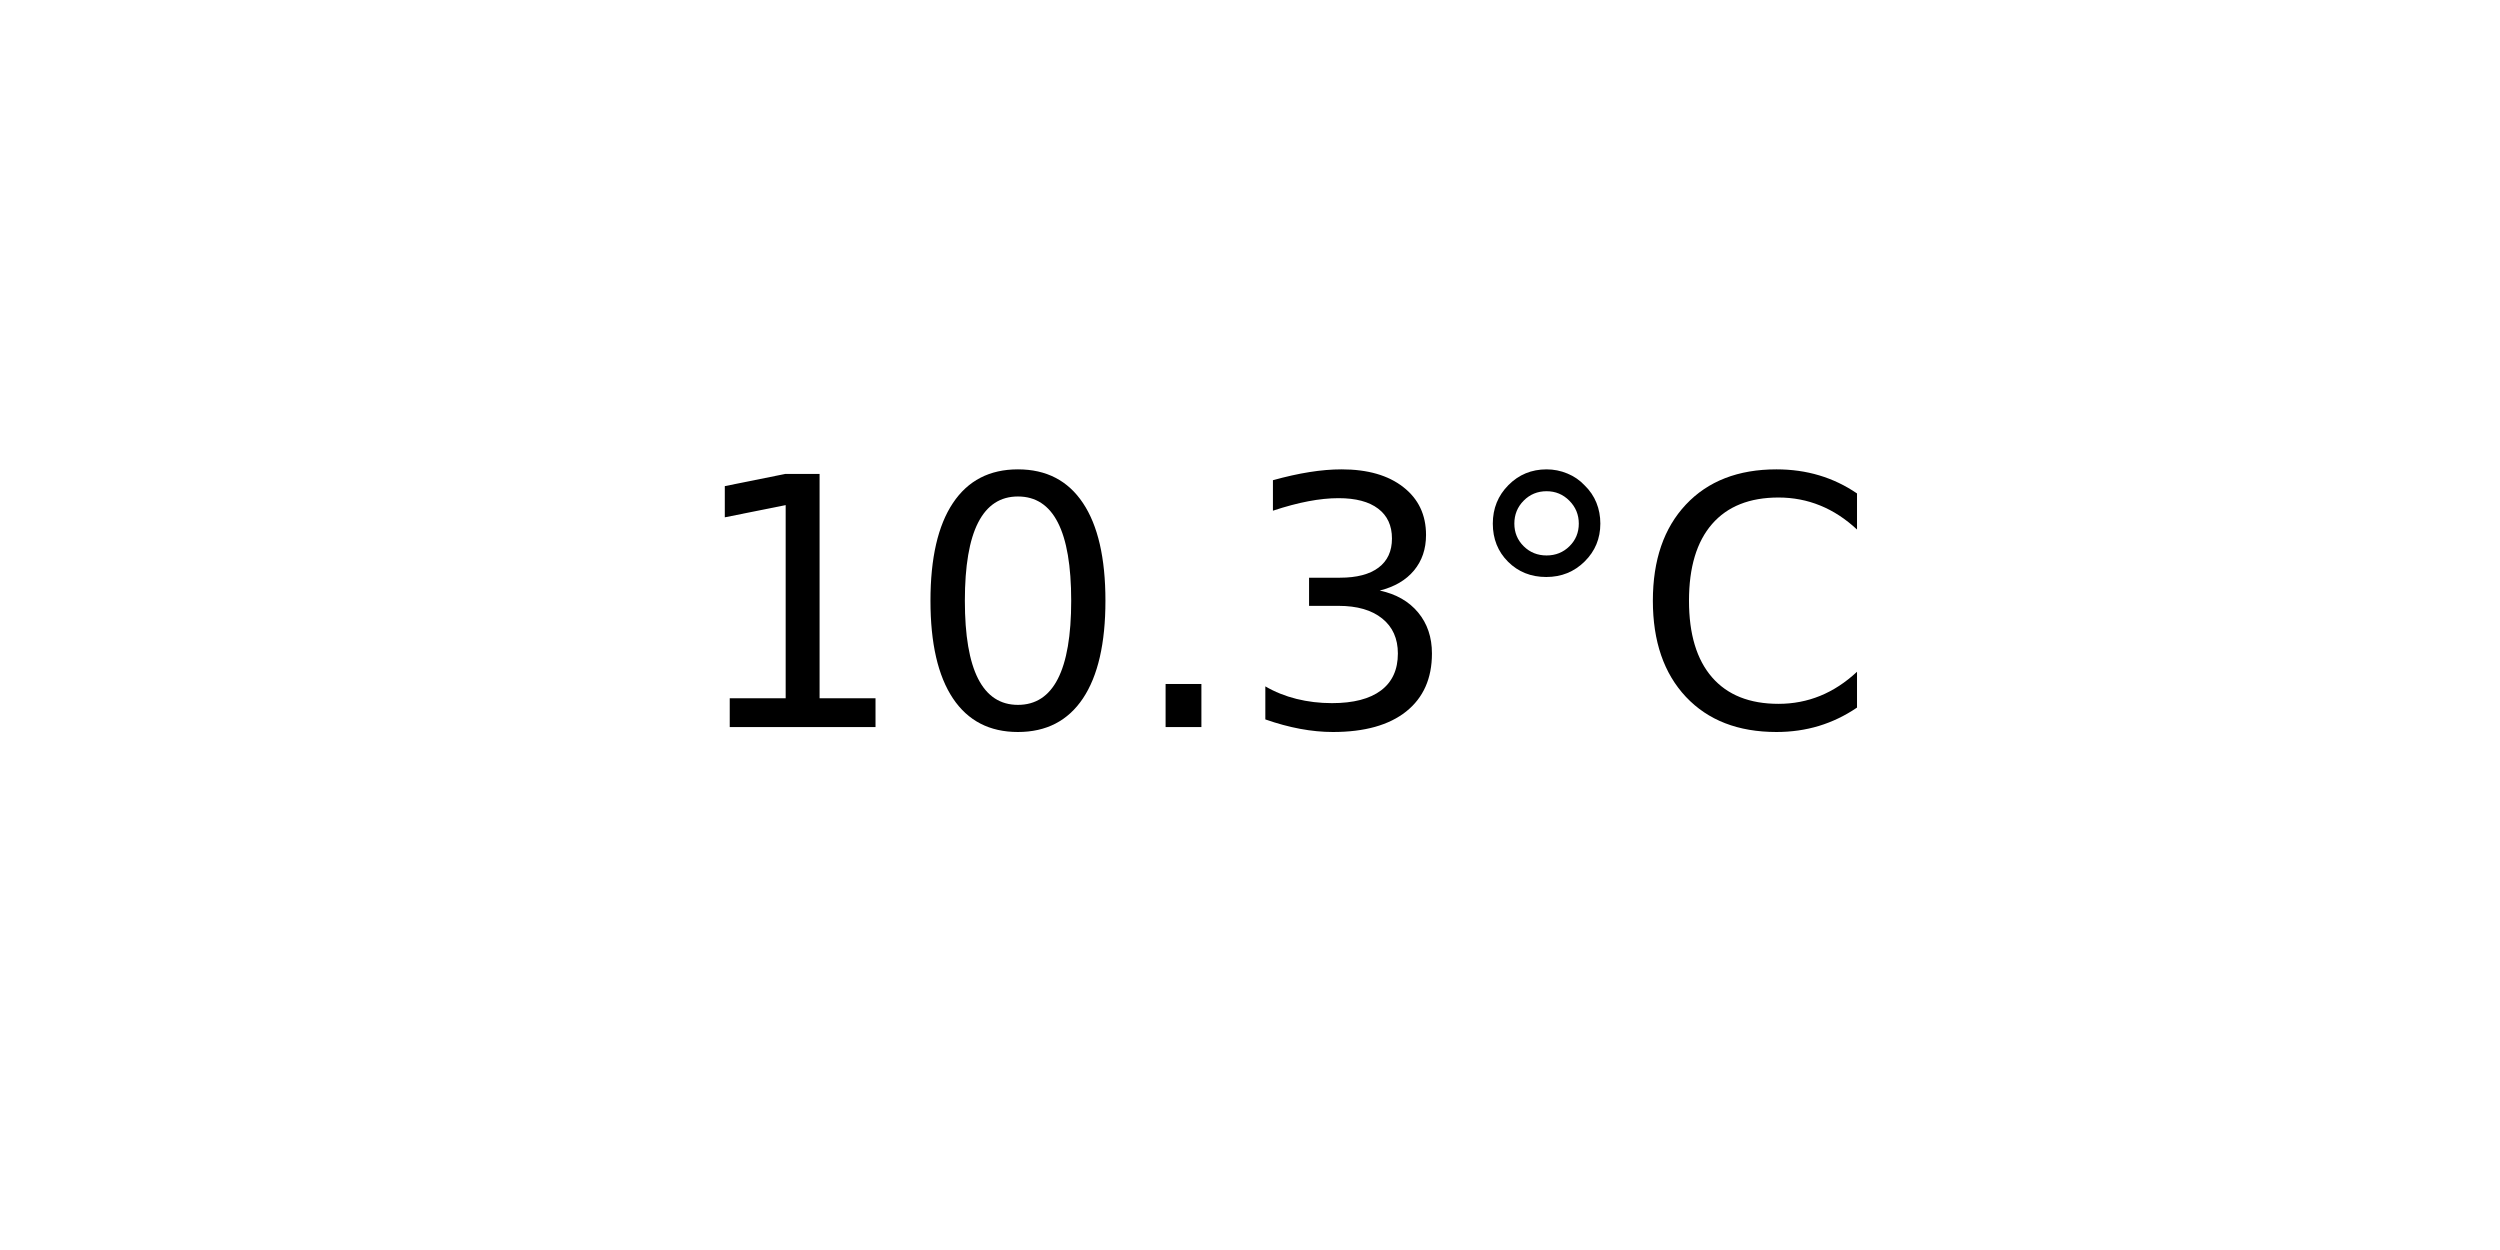
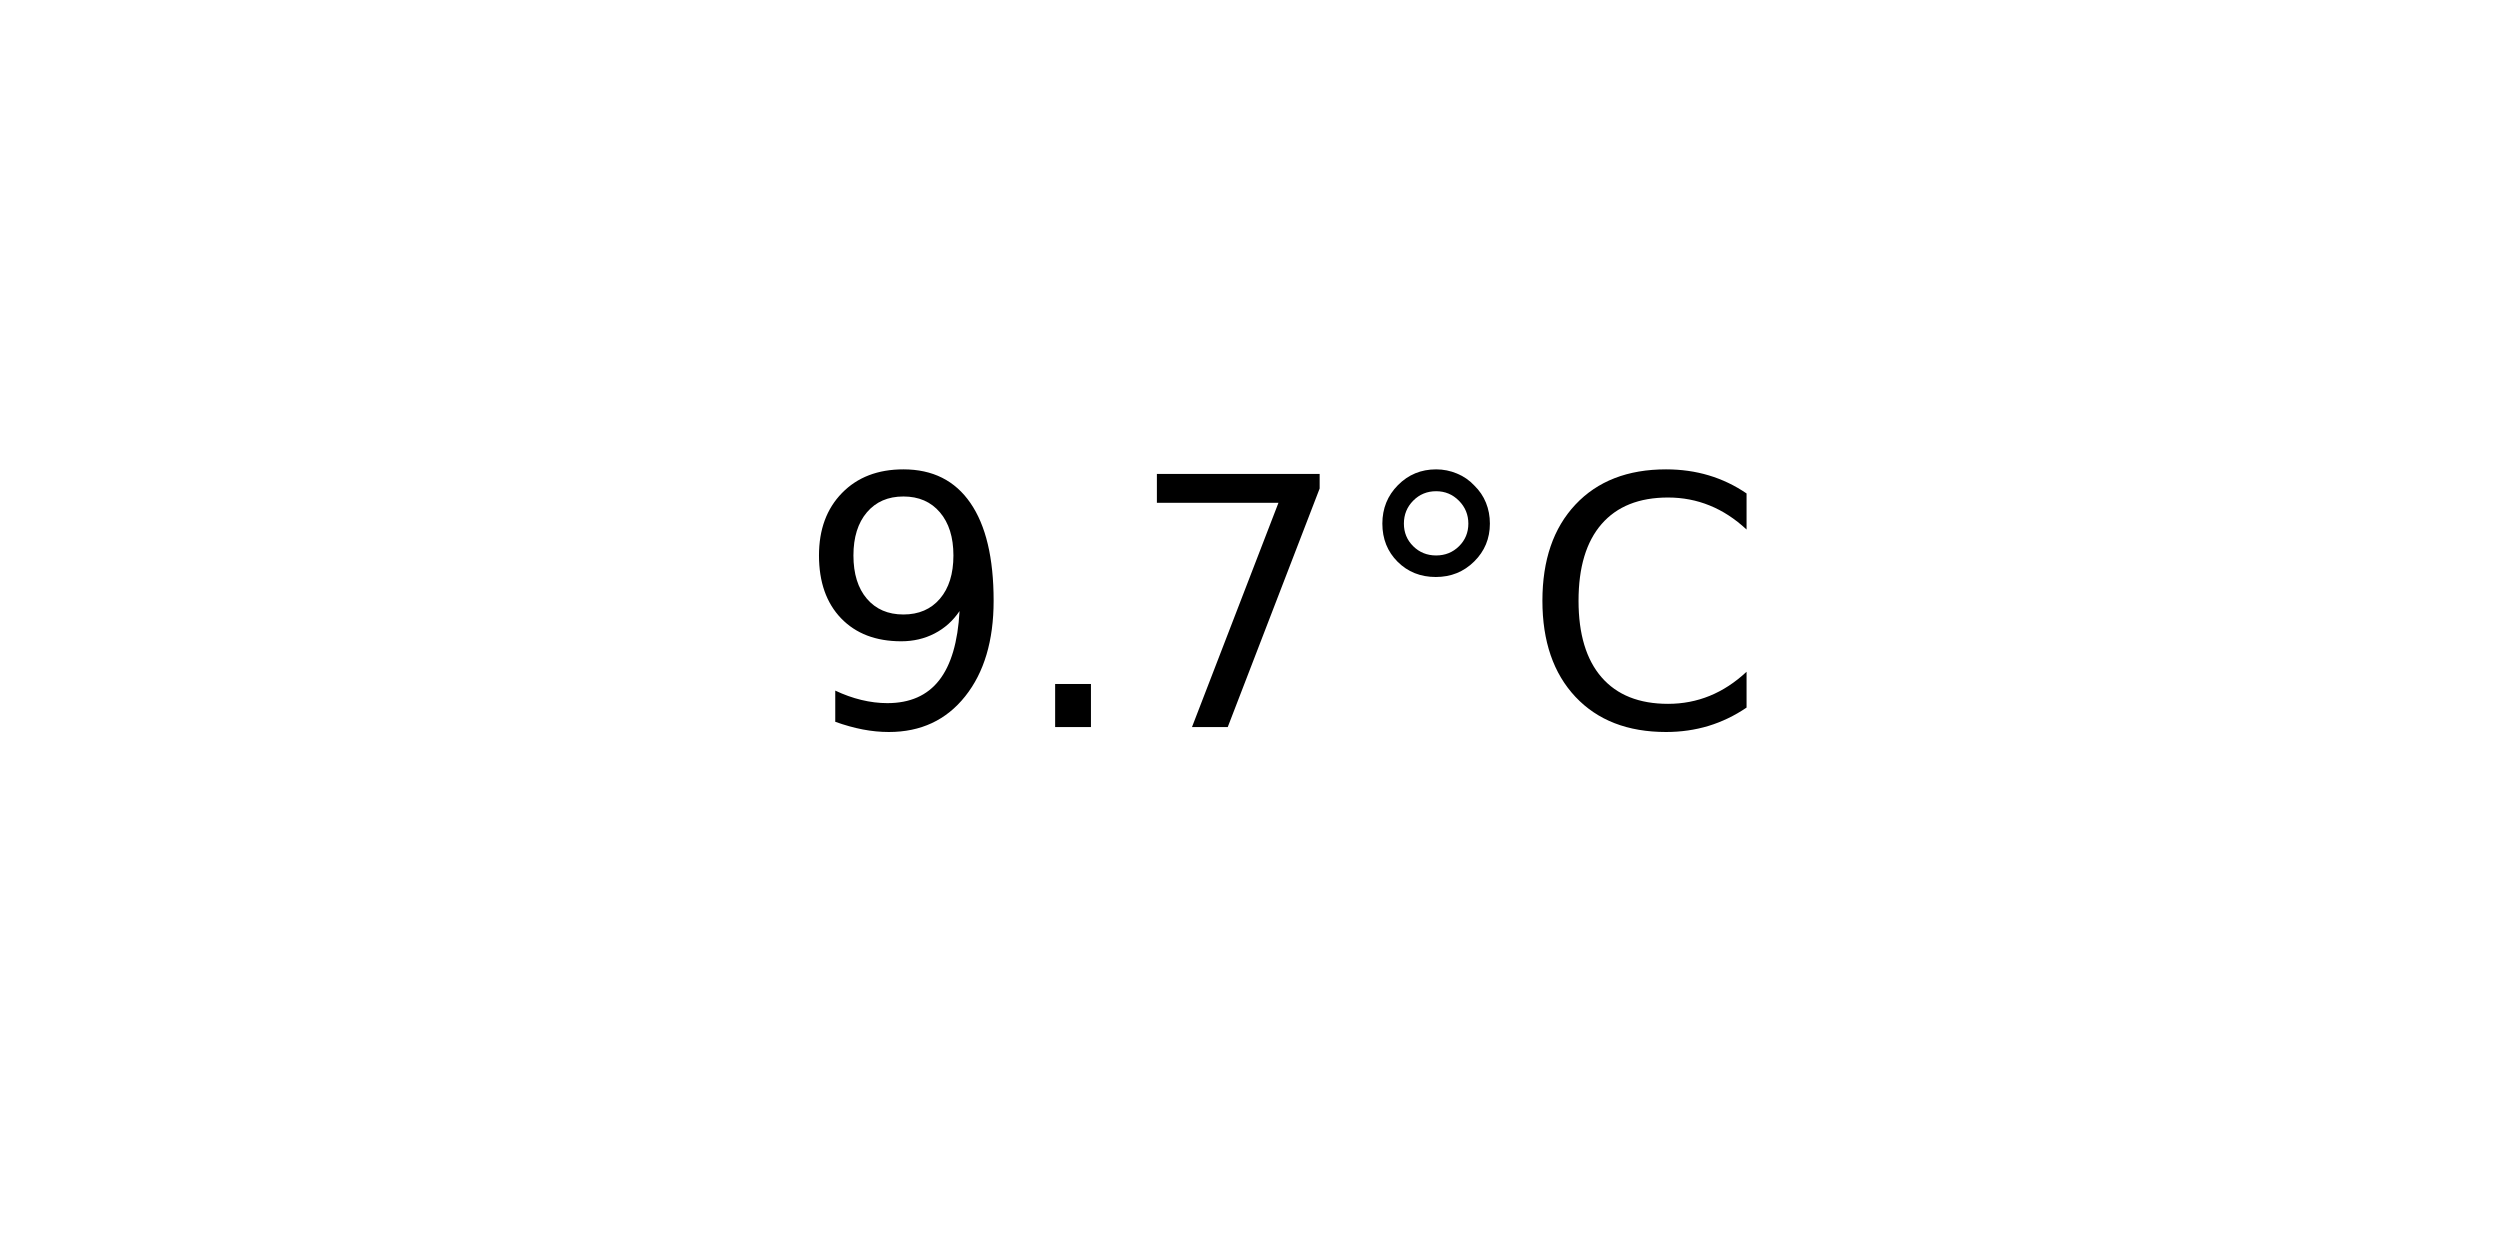
<svg xmlns="http://www.w3.org/2000/svg" xmlns:xlink="http://www.w3.org/1999/xlink" width="72pt" height="36pt" viewBox="0 0 72 36" version="1.1">
  <defs>
    <style type="text/css">*{stroke-linejoin: round; stroke-linecap: butt}</style>
  </defs>
  <g id="figure_1">
    <g id="axes_1">
      <g id="text_1">
-         <g transform="translate(19.77578 20.93937) scale(0.1 -0.1)">
+         <g transform="translate(22.95703 20.93937) scale(0.1 -0.1)">
          <defs>
-             <path id="DejaVuSans-31" d="M 794 531  L 1825 531  L 1825 4091  L 703 3866  L 703 4441  L 1819 4666  L 2450 4666  L 2450 531  L 3481 531  L 3481 0  L 794 0  L 794 531  z " transform="scale(0.015625)" />
-             <path id="DejaVuSans-30" d="M 2034 4250  Q 1547 4250 1301 3770  Q 1056 3291 1056 2328  Q 1056 1369 1301 889  Q 1547 409 2034 409  Q 2525 409 2770 889  Q 3016 1369 3016 2328  Q 3016 3291 2770 3770  Q 2525 4250 2034 4250  z M 2034 4750  Q 2819 4750 3233 4129  Q 3647 3509 3647 2328  Q 3647 1150 3233 529  Q 2819 -91 2034 -91  Q 1250 -91 836 529  Q 422 1150 422 2328  Q 422 3509 836 4129  Q 1250 4750 2034 4750  z " transform="scale(0.015625)" />
+             <path id="DejaVuSans-39" d="M 703 97  L 703 672  Q 941 559 1184 500  Q 1428 441 1663 441  Q 2288 441 2617 861  Q 2947 1281 2994 2138  Q 2813 1869 2534 1725  Q 2256 1581 1919 1581  Q 1219 1581 811 2004  Q 403 2428 403 3163  Q 403 3881 828 4315  Q 1253 4750 1959 4750  Q 2769 4750 3195 4129  Q 3622 3509 3622 2328  Q 3622 1225 3098 567  Q 2575 -91 1691 -91  Q 1453 -91 1209 -44  Q 966 3 703 97  z M 1959 2075  Q 2384 2075 2632 2365  Q 2881 2656 2881 3163  Q 2881 3666 2632 3958  Q 2384 4250 1959 4250  Q 1534 4250 1286 3958  Q 1038 3666 1038 3163  Q 1038 2656 1286 2365  Q 1534 2075 1959 2075  z " transform="scale(0.015625)" />
            <path id="DejaVuSans-2e" d="M 684 794  L 1344 794  L 1344 0  L 684 0  L 684 794  z " transform="scale(0.015625)" />
-             <path id="DejaVuSans-33" d="M 2597 2516  Q 3050 2419 3304 2112  Q 3559 1806 3559 1356  Q 3559 666 3084 287  Q 2609 -91 1734 -91  Q 1441 -91 1130 -33  Q 819 25 488 141  L 488 750  Q 750 597 1062 519  Q 1375 441 1716 441  Q 2309 441 2620 675  Q 2931 909 2931 1356  Q 2931 1769 2642 2001  Q 2353 2234 1838 2234  L 1294 2234  L 1294 2753  L 1863 2753  Q 2328 2753 2575 2939  Q 2822 3125 2822 3475  Q 2822 3834 2567 4026  Q 2313 4219 1838 4219  Q 1578 4219 1281 4162  Q 984 4106 628 3988  L 628 4550  Q 988 4650 1302 4700  Q 1616 4750 1894 4750  Q 2613 4750 3031 4423  Q 3450 4097 3450 3541  Q 3450 3153 3228 2886  Q 3006 2619 2597 2516  z " transform="scale(0.015625)" />
+             <path id="DejaVuSans-37" d="M 525 4666  L 3525 4666  L 3525 4397  L 1831 0  L 1172 0  L 2766 4134  L 525 4134  L 525 4666  z " transform="scale(0.015625)" />
            <path id="DejaVuSans-b0" d="M 1600 4347  Q 1350 4347 1178 4173  Q 1006 4000 1006 3750  Q 1006 3503 1178 3333  Q 1350 3163 1600 3163  Q 1850 3163 2022 3333  Q 2194 3503 2194 3750  Q 2194 3997 2020 4172  Q 1847 4347 1600 4347  z M 1600 4750  Q 1800 4750 1984 4673  Q 2169 4597 2303 4453  Q 2447 4313 2519 4134  Q 2591 3956 2591 3750  Q 2591 3338 2302 3052  Q 2013 2766 1594 2766  Q 1172 2766 890 3047  Q 609 3328 609 3750  Q 609 4169 896 4459  Q 1184 4750 1600 4750  z " transform="scale(0.015625)" />
            <path id="DejaVuSans-43" d="M 4122 4306  L 4122 3641  Q 3803 3938 3442 4084  Q 3081 4231 2675 4231  Q 1875 4231 1450 3742  Q 1025 3253 1025 2328  Q 1025 1406 1450 917  Q 1875 428 2675 428  Q 3081 428 3442 575  Q 3803 722 4122 1019  L 4122 359  Q 3791 134 3420 21  Q 3050 -91 2638 -91  Q 1578 -91 968 557  Q 359 1206 359 2328  Q 359 3453 968 4101  Q 1578 4750 2638 4750  Q 3056 4750 3426 4639  Q 3797 4528 4122 4306  z " transform="scale(0.015625)" />
          </defs>
-           <use xlink:href="#DejaVuSans-31" />
-           <use xlink:href="#DejaVuSans-30" x="63.623" />
-           <use xlink:href="#DejaVuSans-2e" x="127.246" />
-           <use xlink:href="#DejaVuSans-33" x="159.033" />
-           <use xlink:href="#DejaVuSans-b0" x="222.656" />
-           <use xlink:href="#DejaVuSans-43" x="272.656" />
+           <use xlink:href="#DejaVuSans-39" />
+           <use xlink:href="#DejaVuSans-2e" x="63.623" />
+           <use xlink:href="#DejaVuSans-37" x="95.41" />
+           <use xlink:href="#DejaVuSans-b0" x="159.033" />
+           <use xlink:href="#DejaVuSans-43" x="209.033" />
        </g>
      </g>
    </g>
  </g>
</svg>
